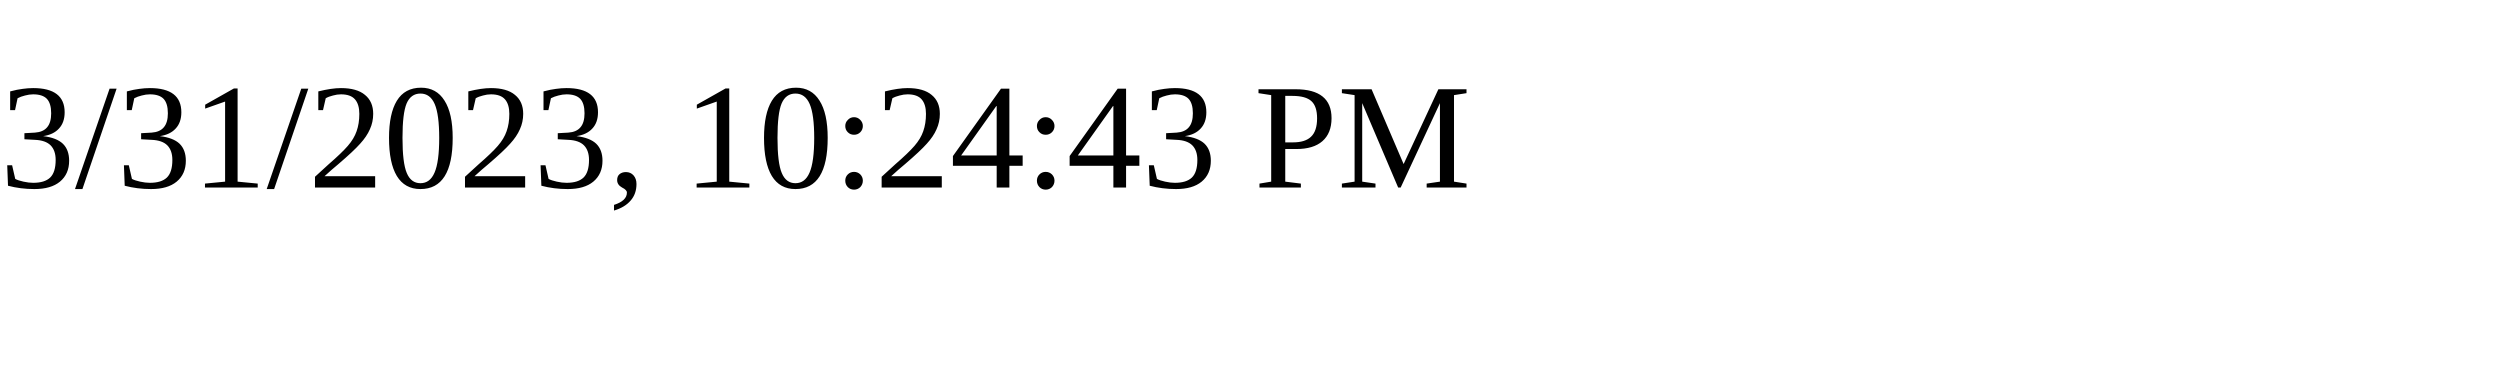
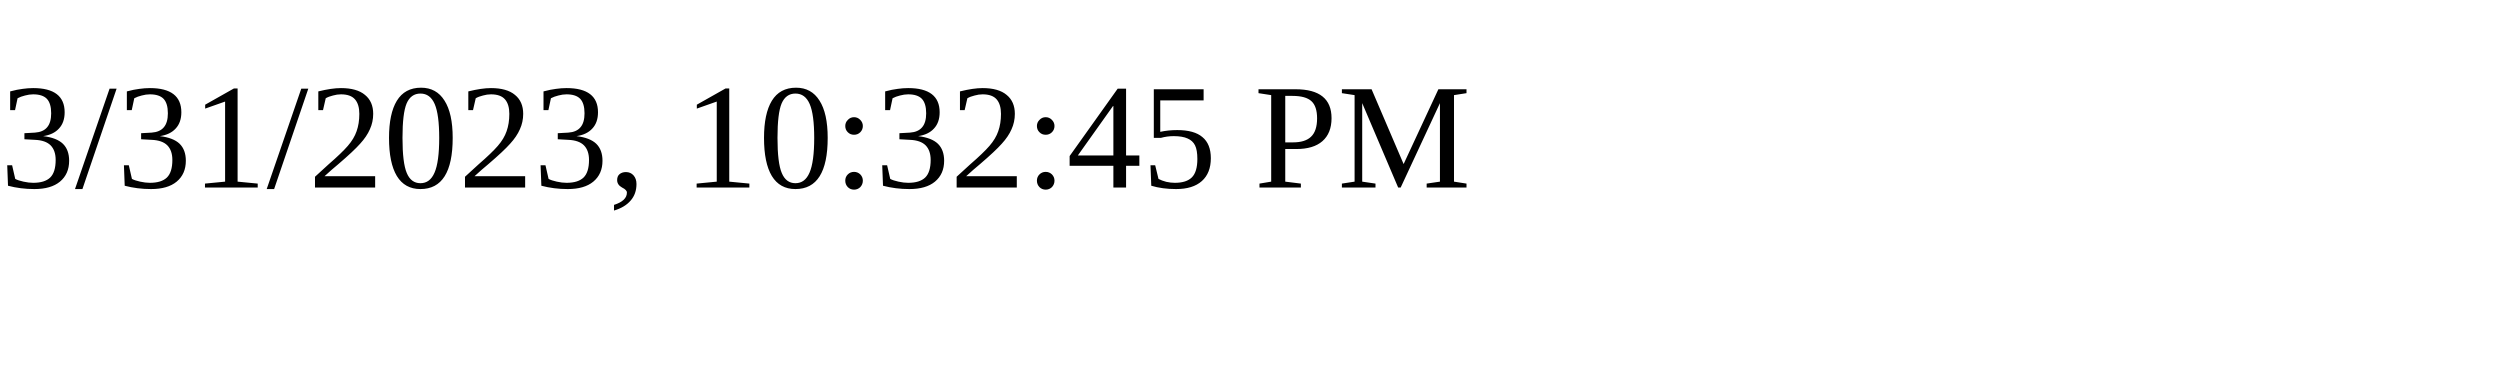
<svg xmlns="http://www.w3.org/2000/svg" height="30" width="200">
-   <text x="0" y="15">3/31/2023, 10:24:43 PM</text>
+   <text x="0" y="15">3/31/2023, 10:32:45 PM</text>
</svg>
